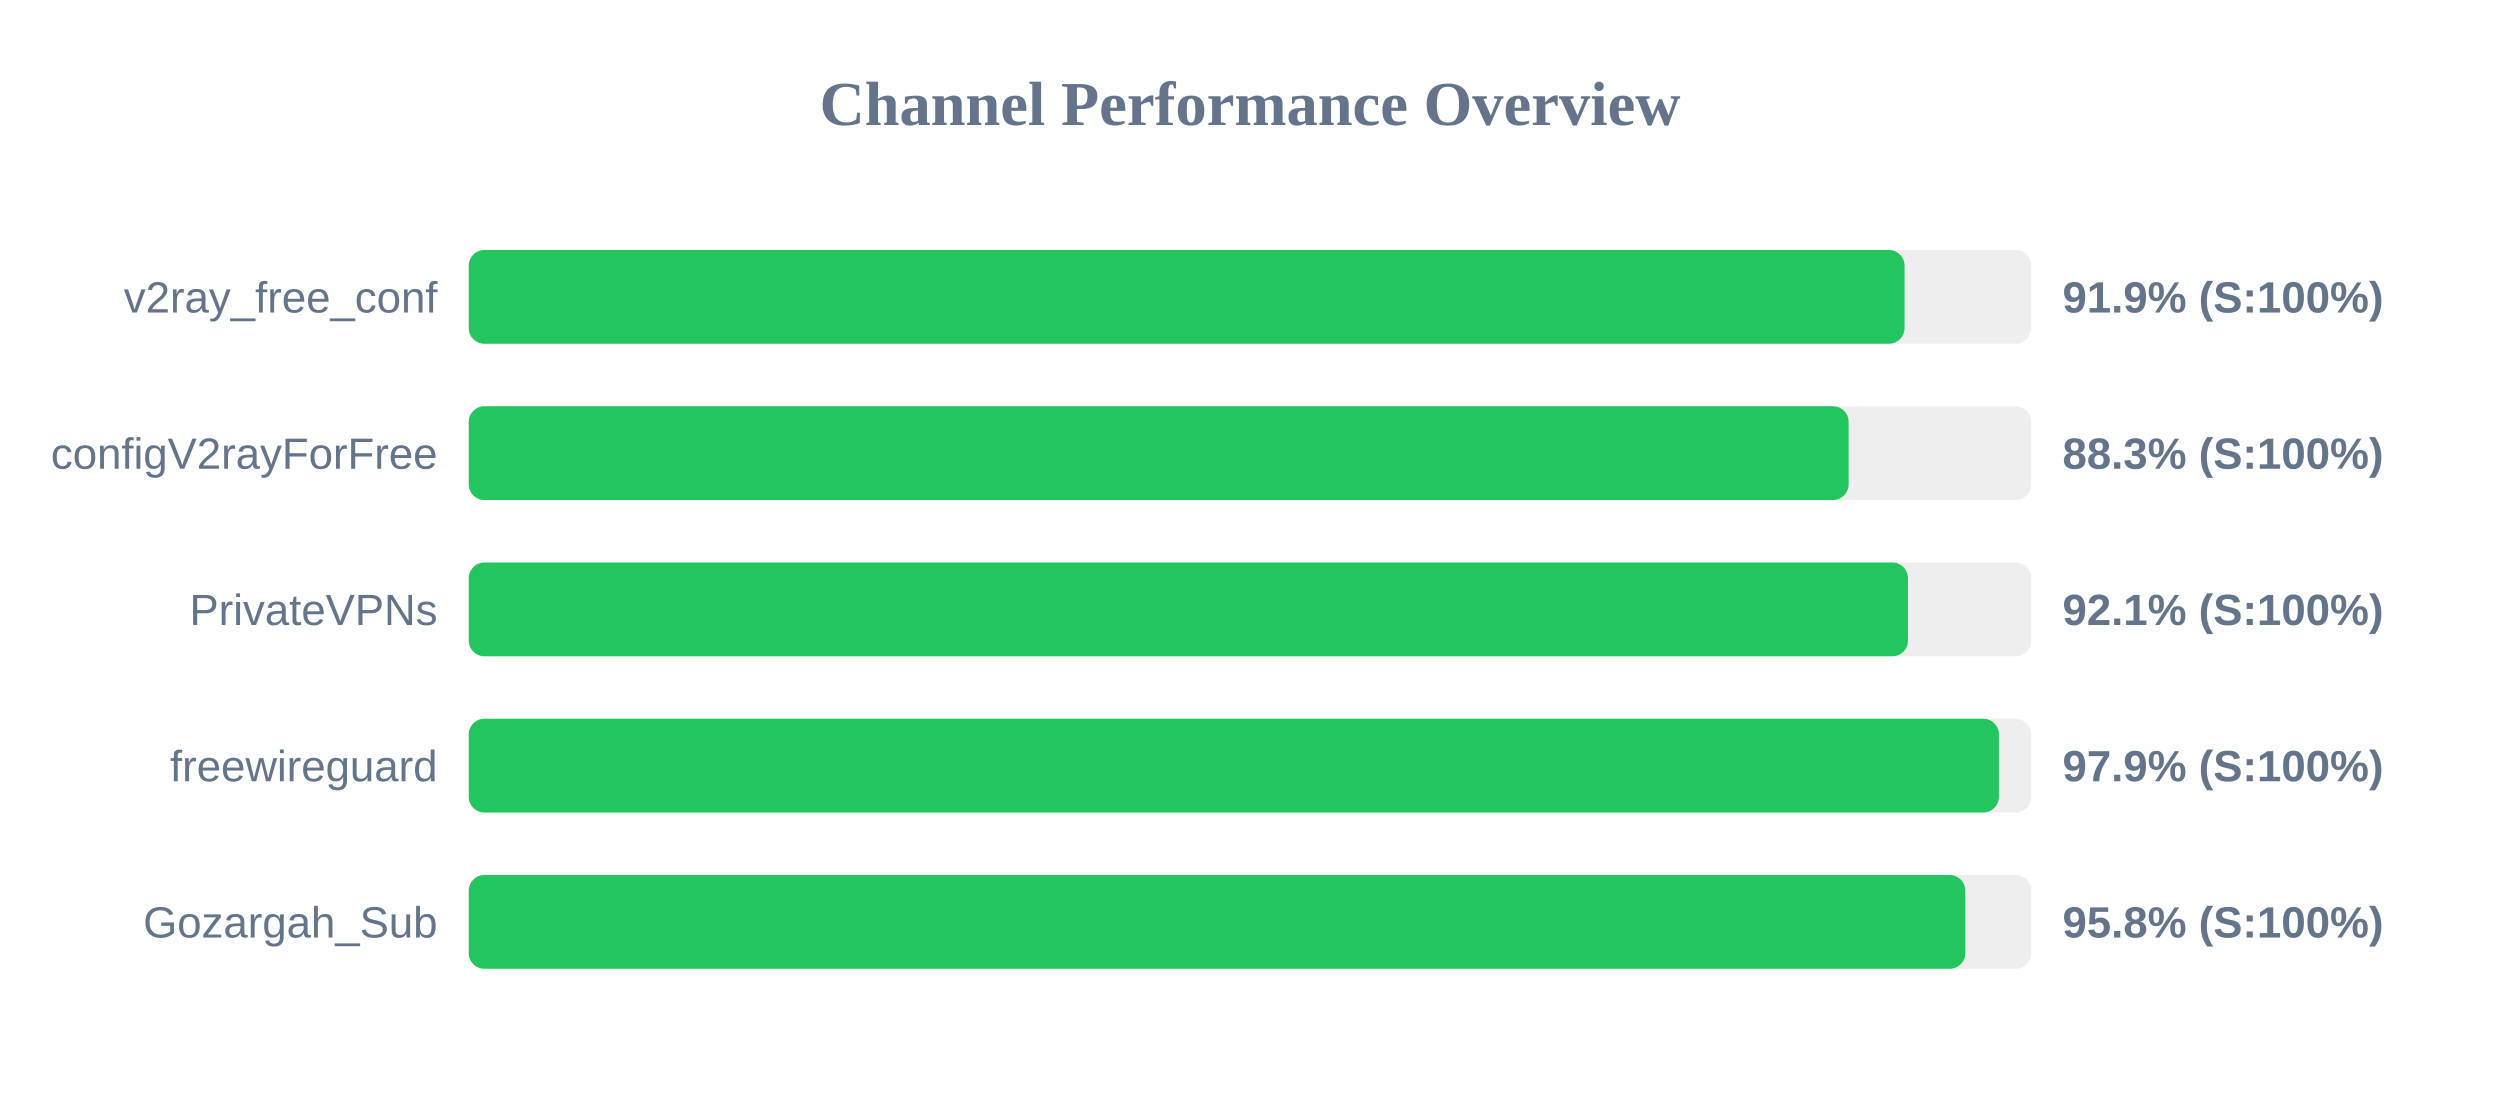
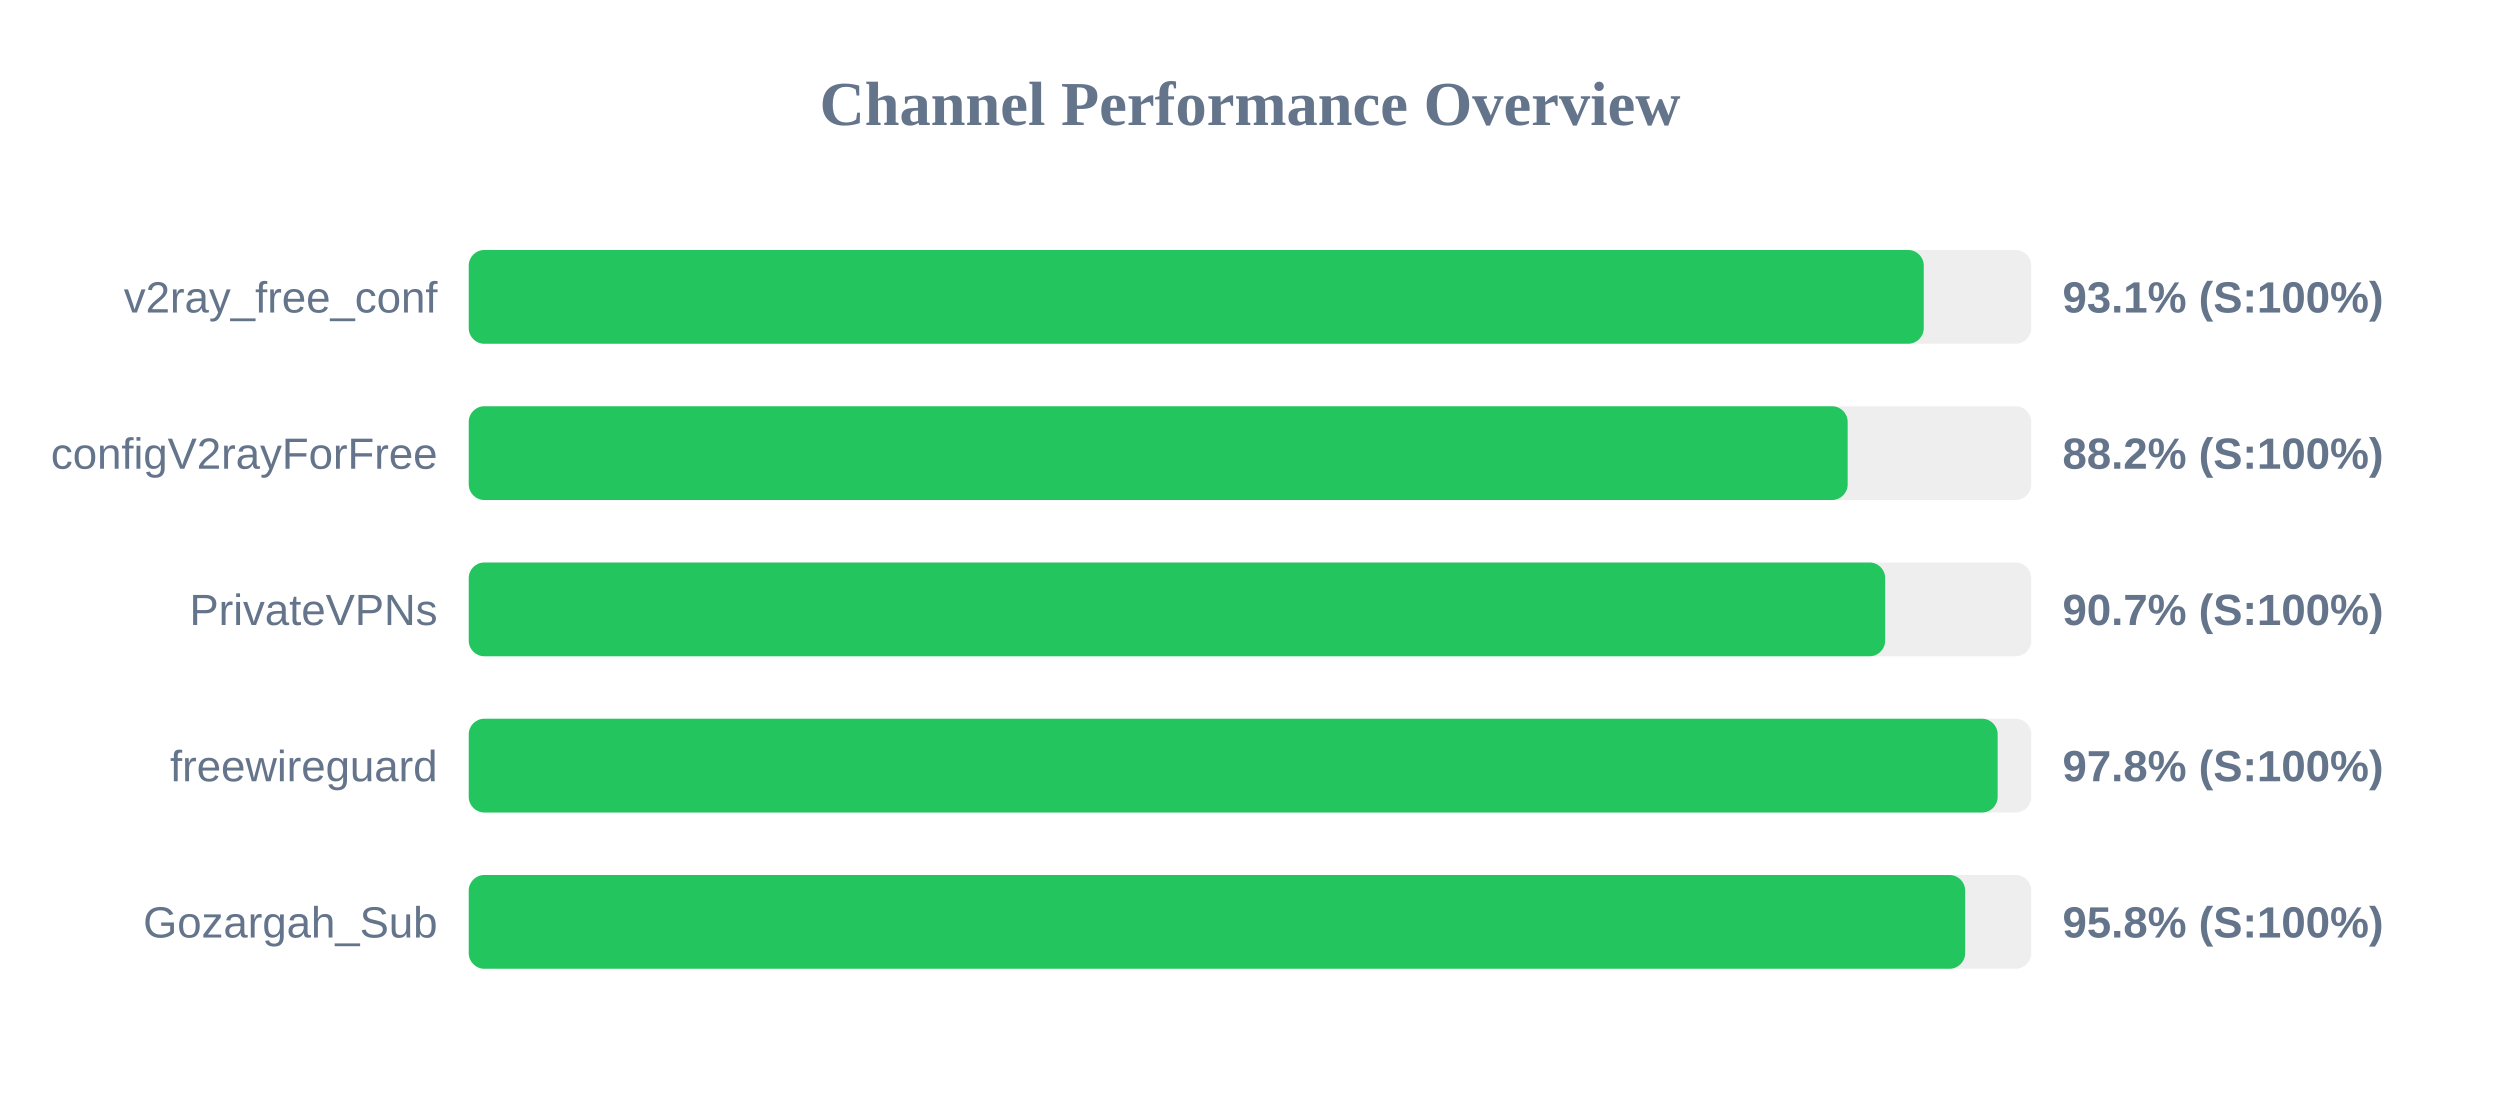
<svg xmlns="http://www.w3.org/2000/svg" width="800" height="350" version="1.1">
  <style>
        .row { font: 14px Arial; fill: #64748b; }
        .score { font: bold 14px Arial; fill: #64748b; }
    </style>
  <text x="400" y="40" text-anchor="middle" font-size="20px" font-weight="bold" fill="#64748b">Channel Performance Overview</text>
  <rect x="150" y="80" width="500" height="30" fill="#eee" rx="5" />
-   <rect x="150" y="80" width="459.45" height="30" fill="#22c55e" rx="5" />
+   <rect x="150" y="80" width="465.6" height="30" fill="#22c55e" rx="5" />
  <text x="140" y="100" text-anchor="end" class="row">v2ray_free_conf</text>
-   <text x="660" y="100" text-anchor="start" class="score">91.9% (S:100%)</text>
+   <text x="660" y="100" text-anchor="start" class="score">93.1% (S:100%)</text>
  <rect x="150" y="130" width="500" height="30" fill="#eee" rx="5" />
-   <rect x="150" y="130" width="441.55" height="30" fill="#22c55e" rx="5" />
+   <rect x="150" y="130" width="441.25" height="30" fill="#22c55e" rx="5" />
  <text x="140" y="150" text-anchor="end" class="row">configV2rayForFree</text>
-   <text x="660" y="150" text-anchor="start" class="score">88.3% (S:100%)</text>
+   <text x="660" y="150" text-anchor="start" class="score">88.2% (S:100%)</text>
  <rect x="150" y="180" width="500" height="30" fill="#eee" rx="5" />
-   <rect x="150" y="180" width="460.55" height="30" fill="#22c55e" rx="5" />
+   <rect x="150" y="180" width="453.25" height="30" fill="#22c55e" rx="5" />
  <text x="140" y="200" text-anchor="end" class="row">PrivateVPNs</text>
-   <text x="660" y="200" text-anchor="start" class="score">92.1% (S:100%)</text>
+   <text x="660" y="200" text-anchor="start" class="score">90.7% (S:100%)</text>
  <rect x="150" y="230" width="500" height="30" fill="#eee" rx="5" />
-   <rect x="150" y="230" width="489.65" height="30" fill="#22c55e" rx="5" />
+   <rect x="150" y="230" width="489.25" height="30" fill="#22c55e" rx="5" />
  <text x="140" y="250" text-anchor="end" class="row">freewireguard</text>
-   <text x="660" y="250" text-anchor="start" class="score">97.9% (S:100%)</text>
+   <text x="660" y="250" text-anchor="start" class="score">97.8% (S:100%)</text>
  <rect x="150" y="280" width="500" height="30" fill="#eee" rx="5" />
-   <rect x="150" y="280" width="478.9" height="30" fill="#22c55e" rx="5" />
+   <rect x="150" y="280" width="478.85" height="30" fill="#22c55e" rx="5" />
  <text x="140" y="300" text-anchor="end" class="row">Gozargah_Sub</text>
  <text x="660" y="300" text-anchor="start" class="score">95.8% (S:100%)</text>
</svg>
